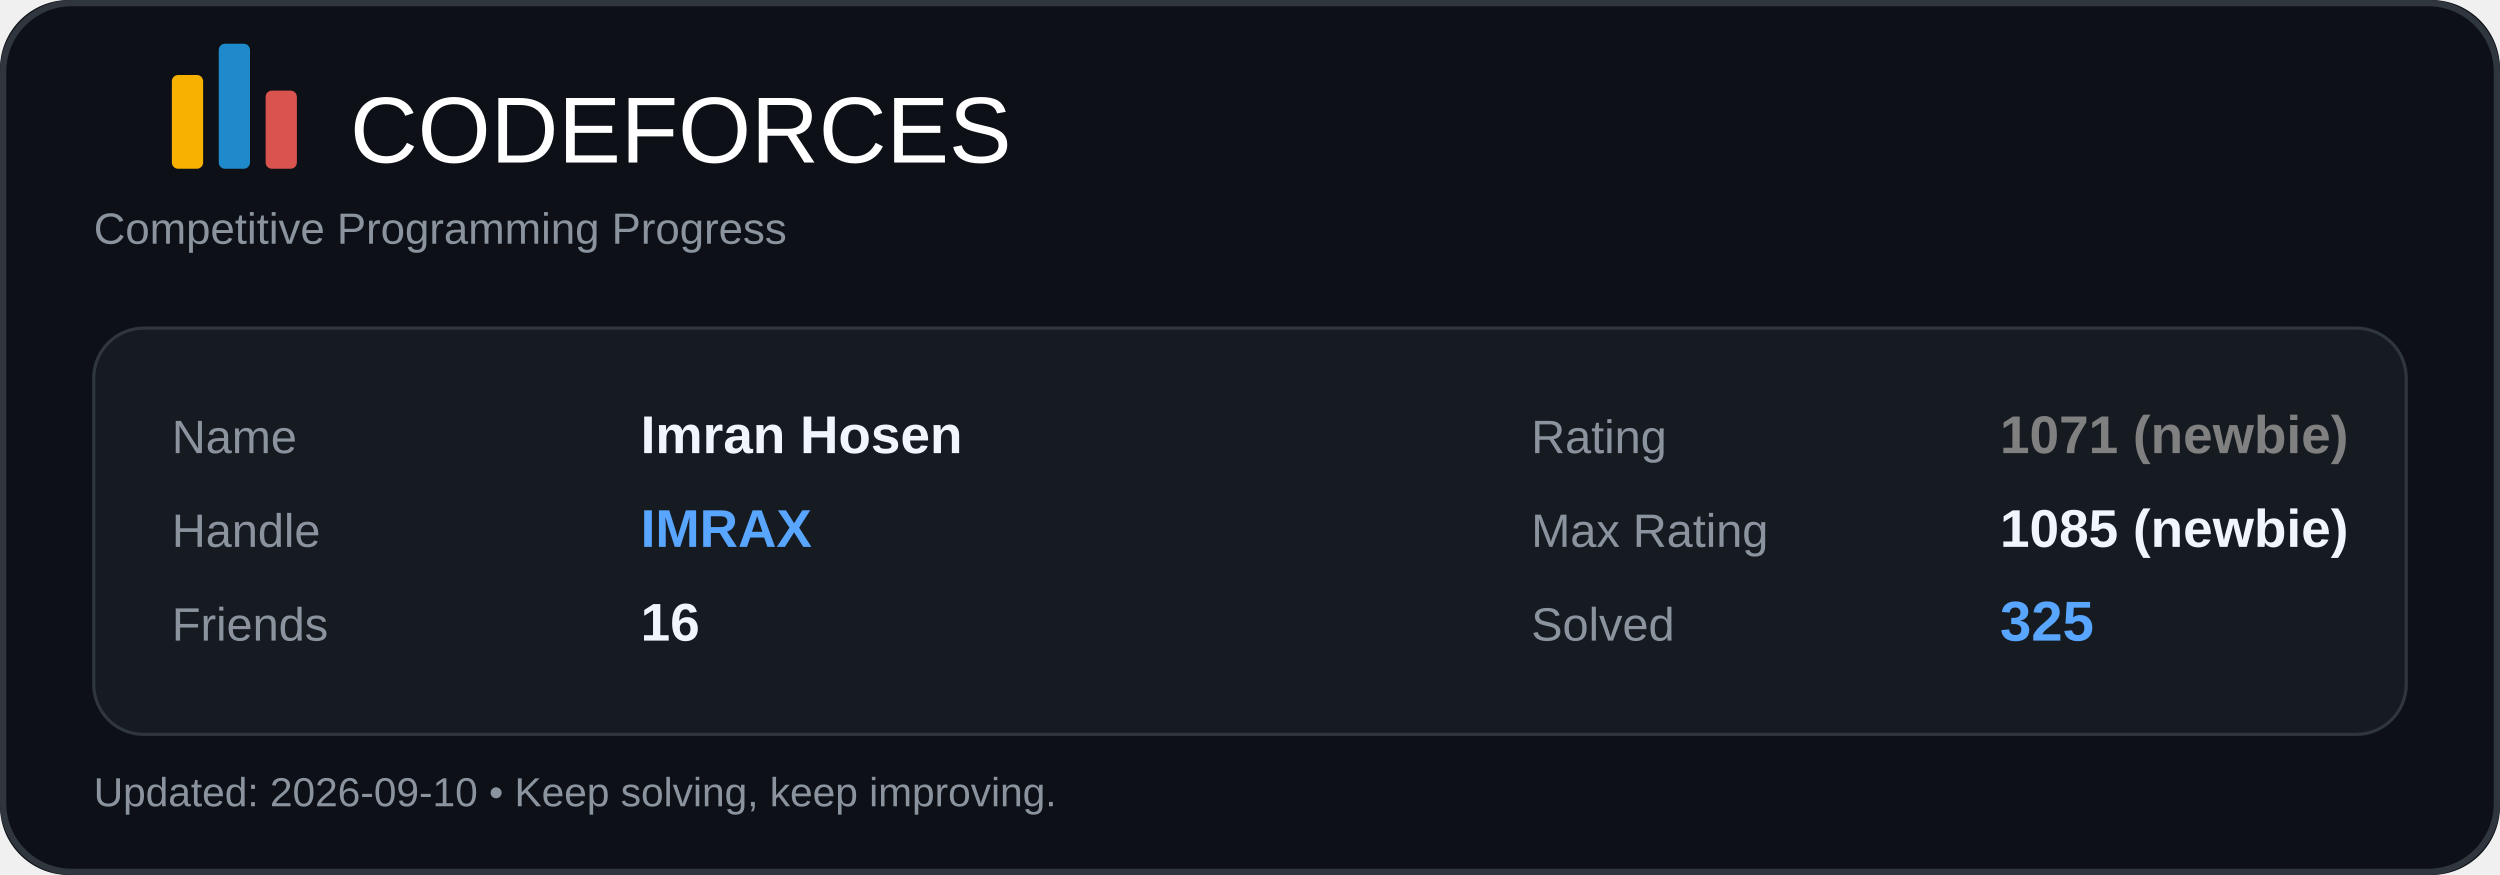
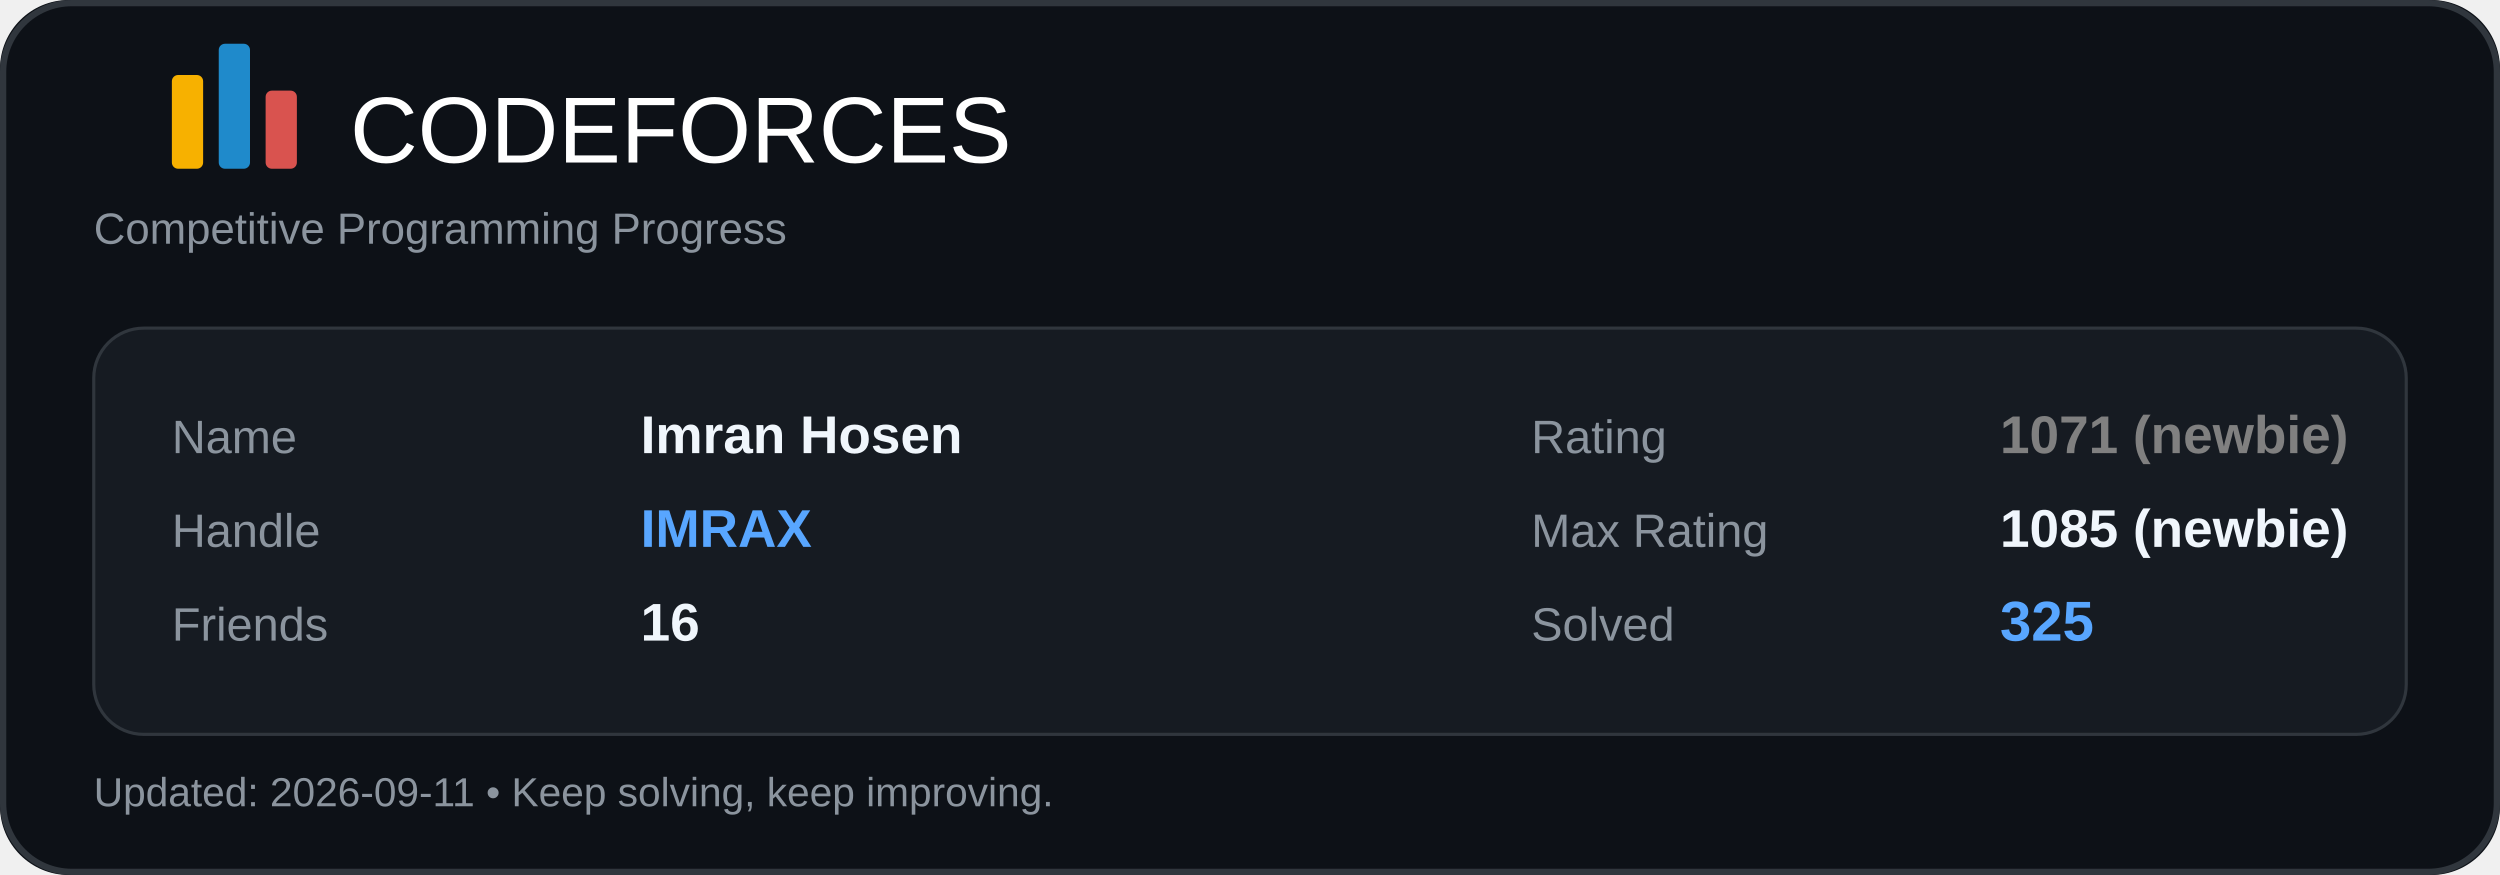
<svg xmlns="http://www.w3.org/2000/svg" width="800" height="280" viewBox="0 0 800 280" fill="none">
  <rect width="800" height="280" rx="22" fill="#0D1117" />
  <rect x="1" y="1" width="798" height="278" rx="22" stroke="#30363D" stroke-width="2" />
  <rect x="55" y="24" width="10" height="30" rx="2" fill="#F7B100" />
  <rect x="70" y="14" width="10" height="40" rx="2" fill="#1F8ACB" />
  <rect x="85" y="29" width="10" height="25" rx="2" fill="#D9534F" />
  <text x="112" y="52" fill="#FFFFFF" font-size="30" font-family="Segoe UI, Arial, sans-serif">CODEFORCES</text>
  <text x="30" y="78" fill="#8B949E" font-size="14" font-family="Segoe UI, Arial, sans-serif">
    Competitive Programming Progress
  </text>
  <rect x="30" y="105" width="740" height="130" rx="16" fill="#161B22" />
  <rect x="30" y="105" width="740" height="130" rx="16" stroke="#30363D" />
  <text x="55" y="145" fill="#8B949E" font-size="15" font-family="Segoe UI, Arial, sans-serif">Name</text>
  <text x="205" y="145" fill="#F0F6FC" font-size="17" font-family="Segoe UI, Arial, sans-serif" font-weight="600">Imran Hosen</text>
  <text x="55" y="175" fill="#8B949E" font-size="15" font-family="Segoe UI, Arial, sans-serif">Handle</text>
  <text x="205" y="175" fill="#58A6FF" font-size="17" font-family="Segoe UI, Arial, sans-serif" font-weight="700">IMRAX</text>
  <text x="55" y="205" fill="#8B949E" font-size="15" font-family="Segoe UI, Arial, sans-serif">Friends</text>
  <text x="205" y="205" fill="#F0F6FC" font-size="17" font-family="Segoe UI, Arial, sans-serif" font-weight="600">16</text>
  <text x="490" y="145" fill="#8B949E" font-size="15" font-family="Segoe UI, Arial, sans-serif">Rating</text>
  <text x="640" y="145" fill="#808080" font-size="17" font-family="Segoe UI, Arial, sans-serif" font-weight="700">1071 (newbie)</text>
  <text x="490" y="175" fill="#8B949E" font-size="15" font-family="Segoe UI, Arial, sans-serif">Max Rating</text>
  <text x="640" y="175" fill="#F0F6FC" font-size="17" font-family="Segoe UI, Arial, sans-serif" font-weight="600">1085 (newbie)</text>
  <text x="490" y="205" fill="#8B949E" font-size="15" font-family="Segoe UI, Arial, sans-serif">Solved</text>
  <text x="640" y="205" fill="#58A6FF" font-size="18" font-family="Segoe UI, Arial, sans-serif" font-weight="700">325</text>
  <text x="30" y="258" fill="#8B949E" font-size="13" font-family="Segoe UI, Arial, sans-serif">
-     Updated: 2026-09-10 • Keep solving, keep improving.
+     Updated: 2026-09-11 • Keep solving, keep improving.
  </text>
</svg>
